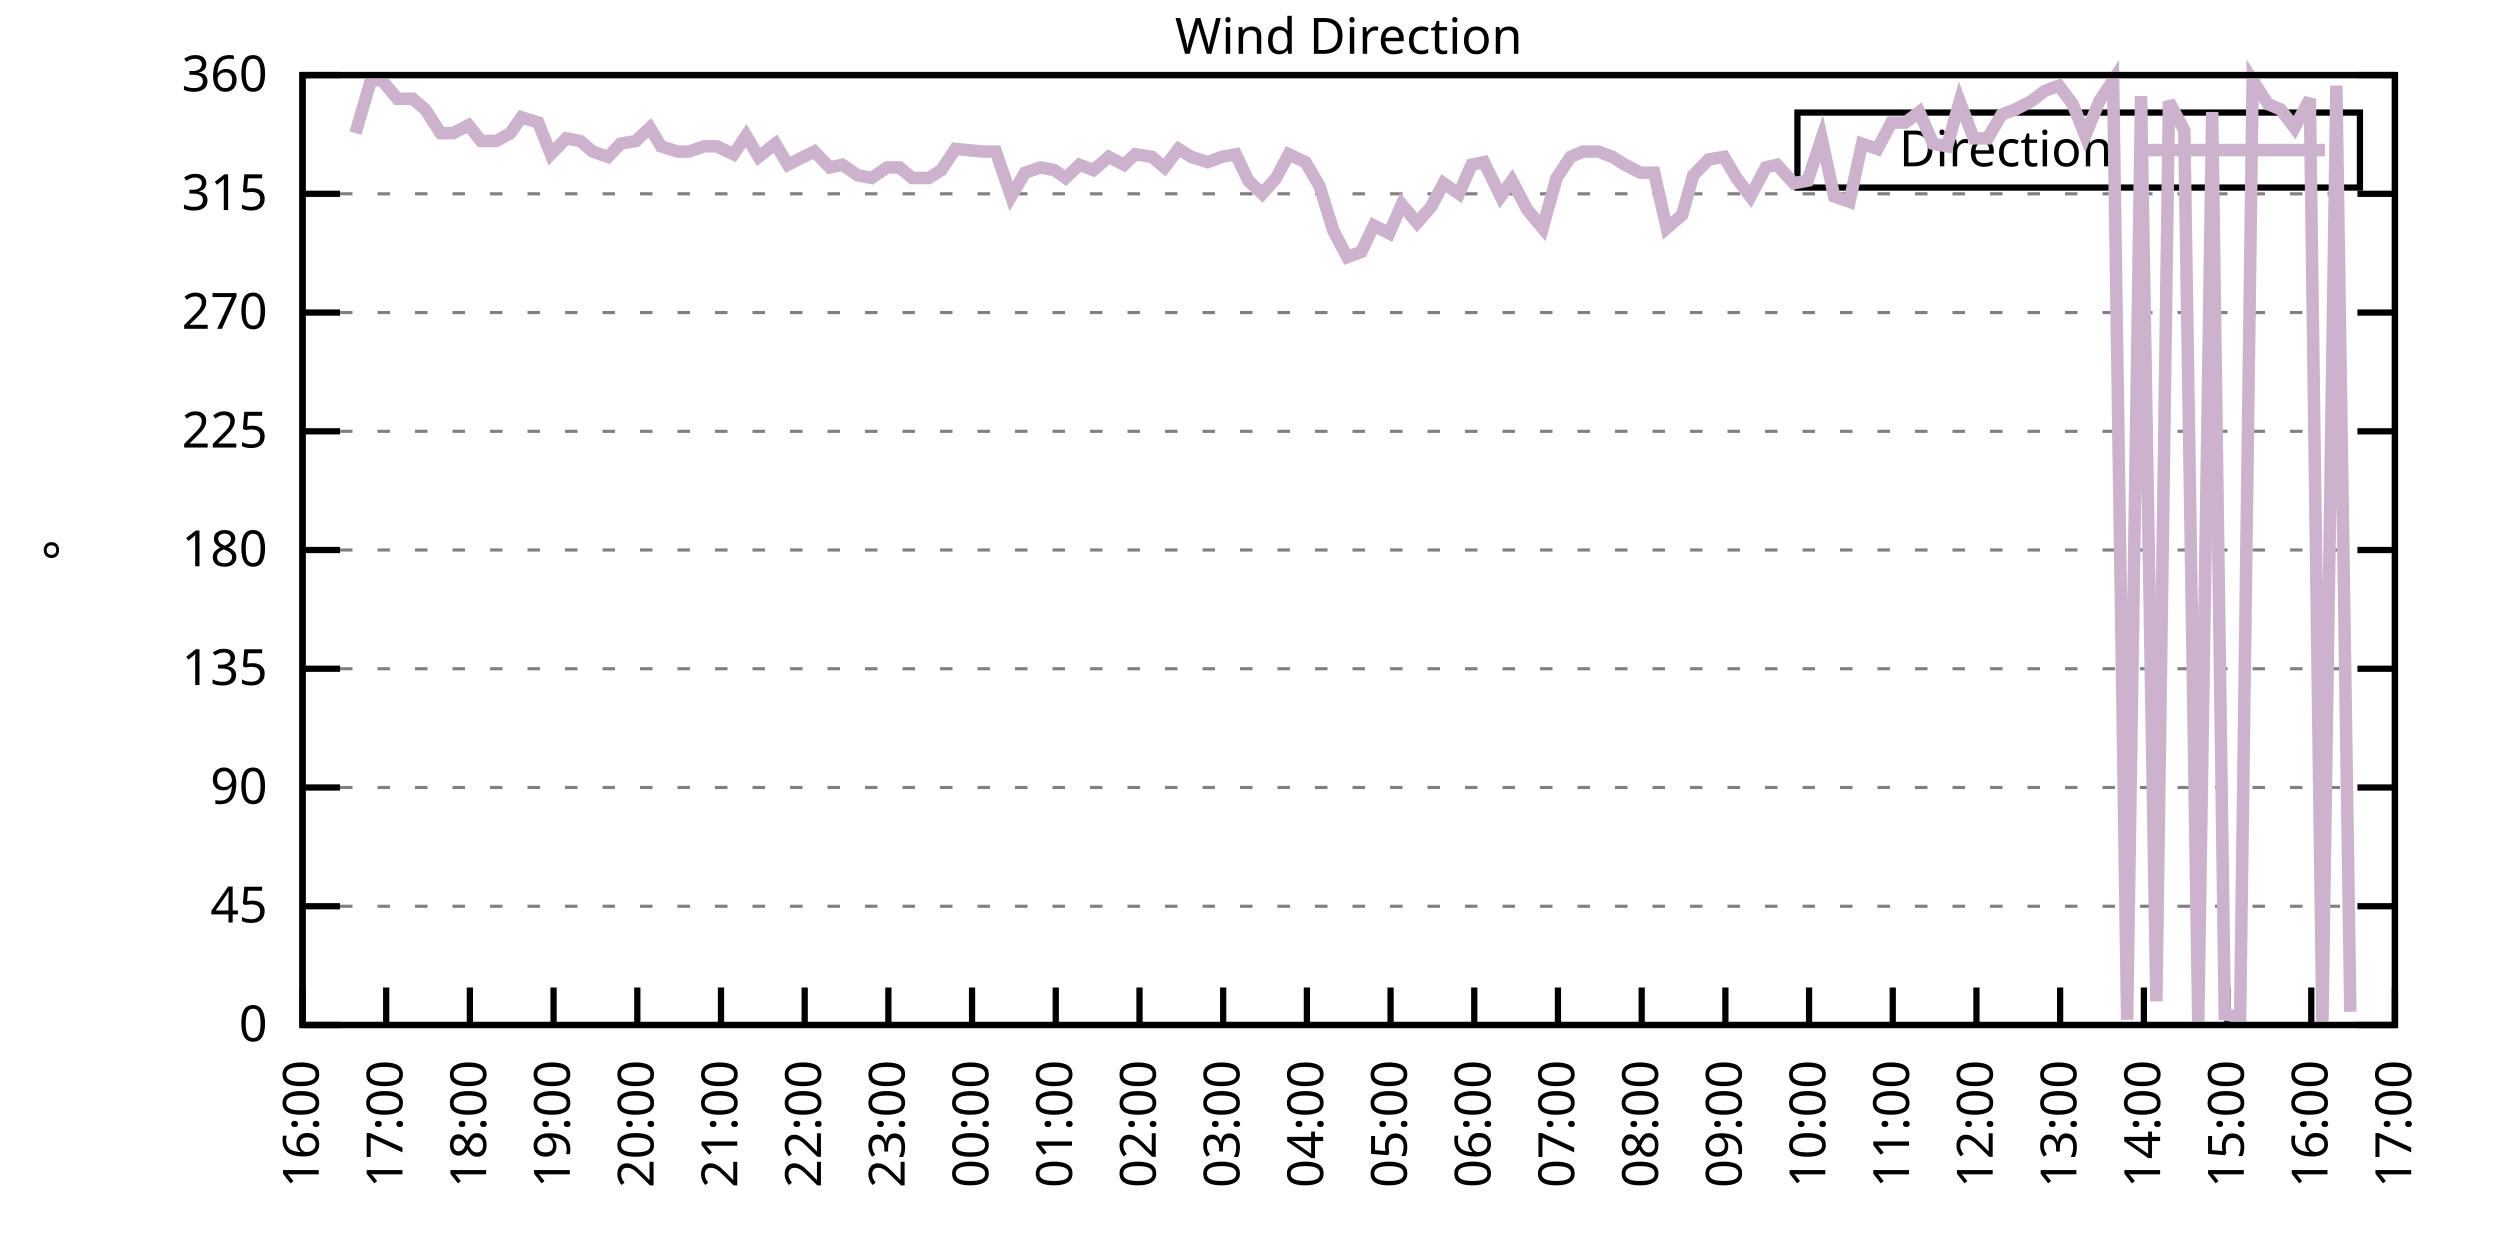
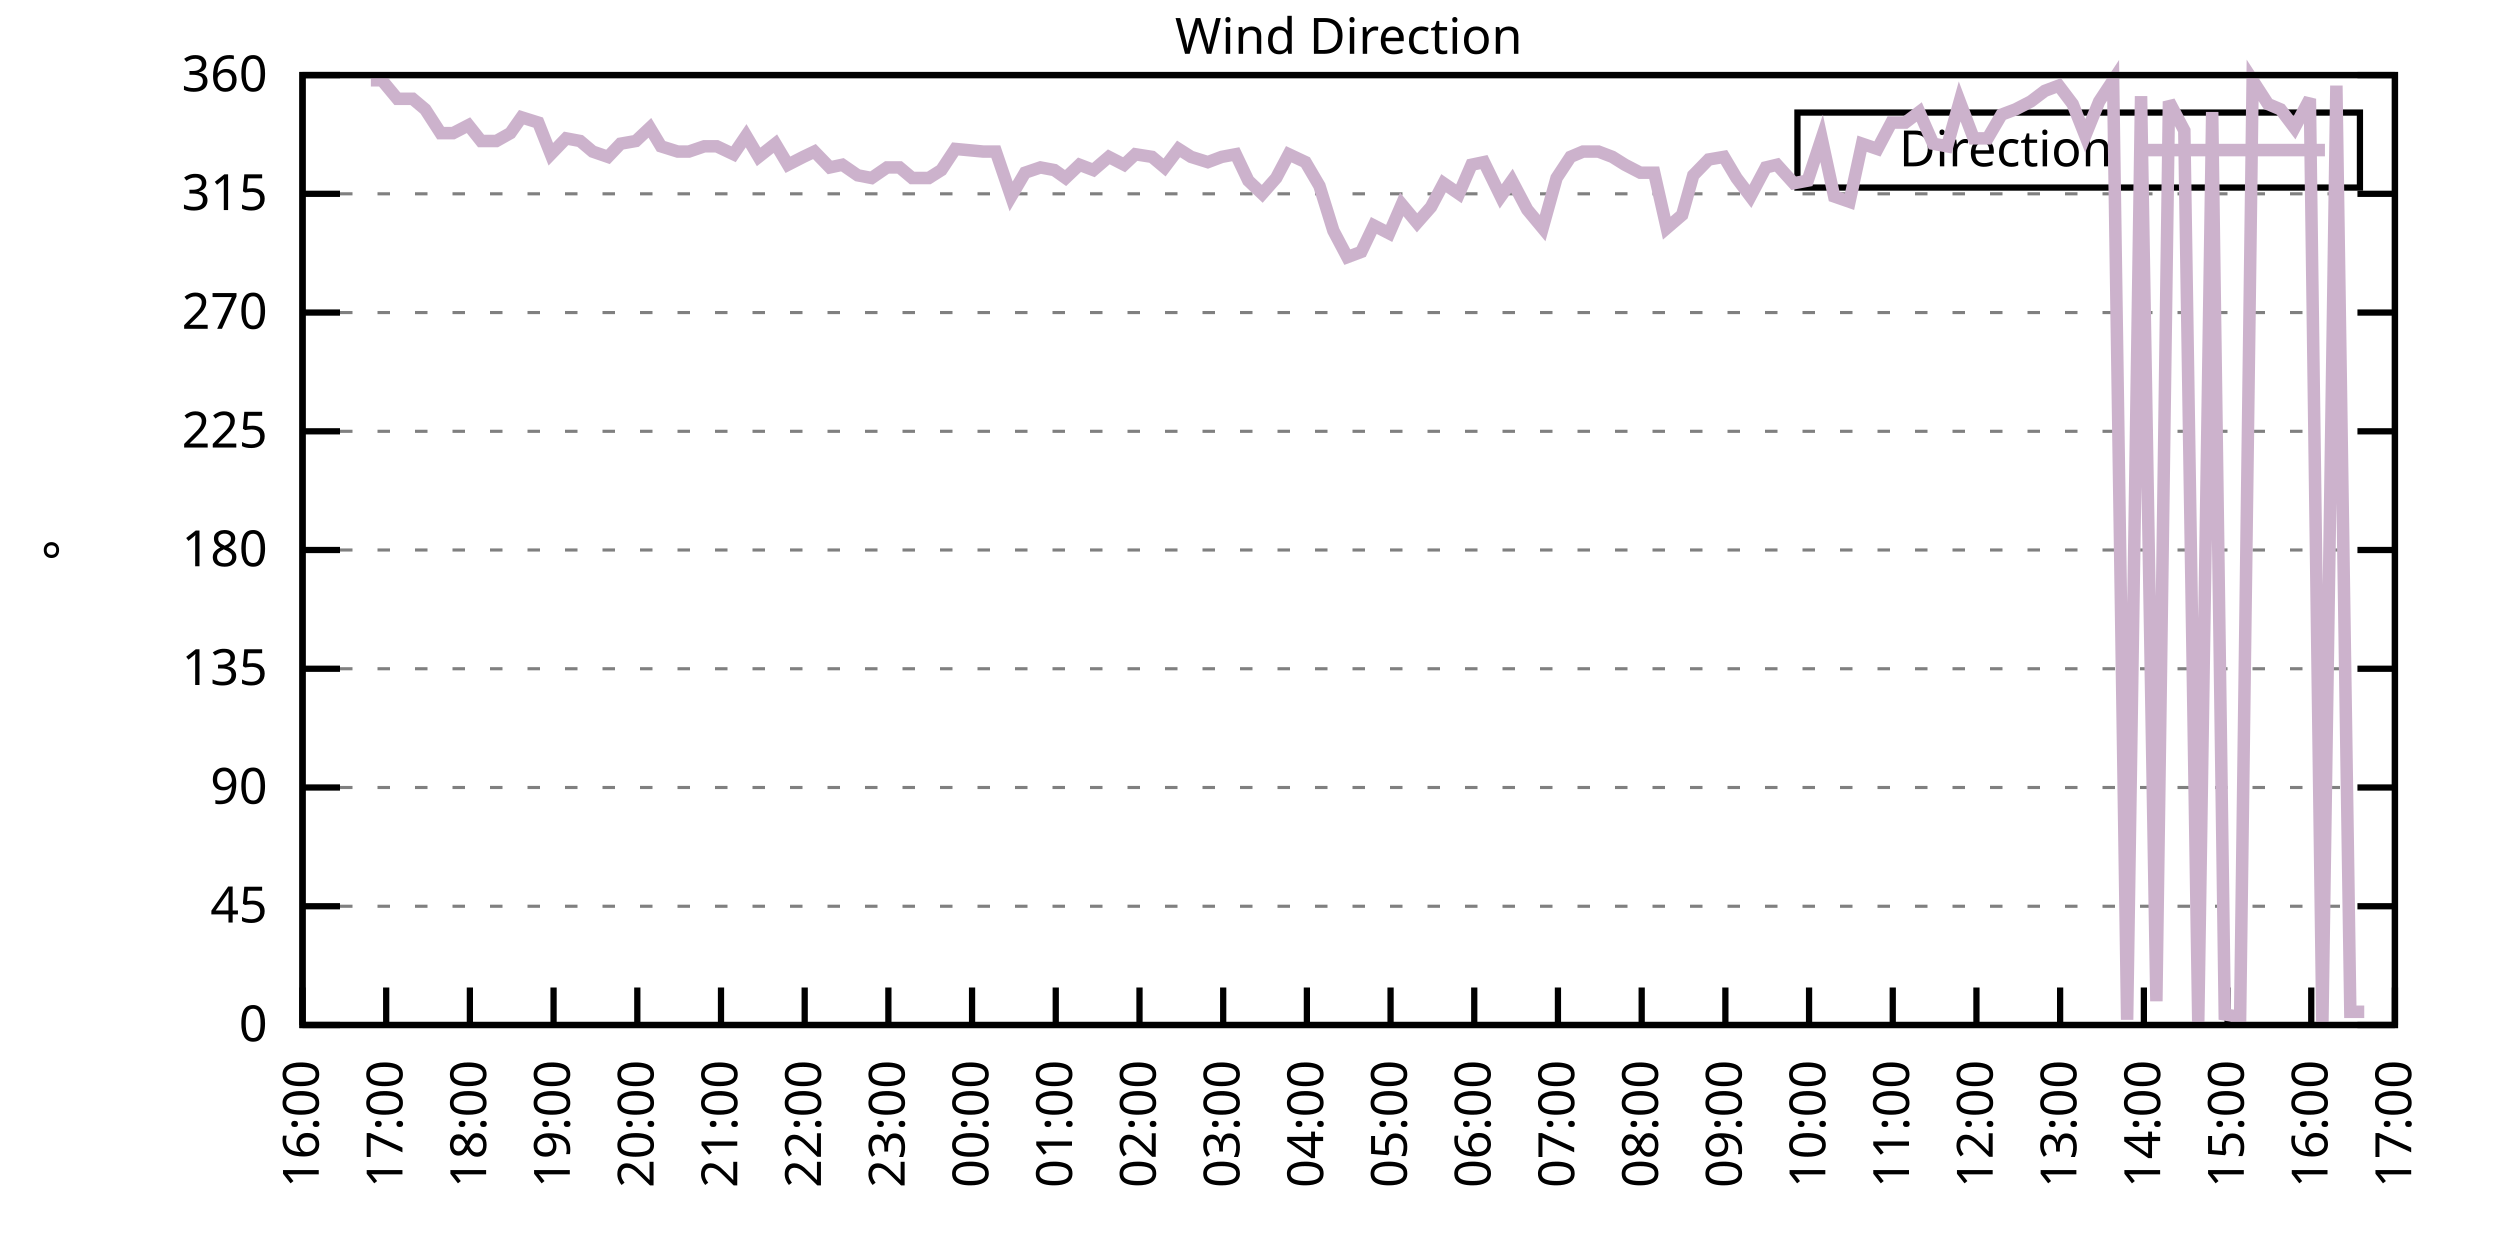
<svg xmlns="http://www.w3.org/2000/svg" xmlns:xlink="http://www.w3.org/1999/xlink" width="400" height="200" viewBox="0 0 400 200">
  <g id="gnuplot_canvas">
    <rect x="0" y="0" width="400" height="200" fill="none" />
    <defs>
      <circle id="gpDot" r="0.5" stroke-width="0.5" stroke="currentColor" />
      <path id="gpPt0" stroke-width="0.333" stroke="currentColor" d="M-1,0 h2 M0,-1 v2" />
      <path id="gpPt1" stroke-width="0.333" stroke="currentColor" d="M-1,-1 L1,1 M1,-1 L-1,1" />
      <path id="gpPt2" stroke-width="0.333" stroke="currentColor" d="M-1,0 L1,0 M0,-1 L0,1 M-1,-1 L1,1 M-1,1 L1,-1" />
      <rect id="gpPt3" stroke-width="0.333" stroke="currentColor" x="-1" y="-1" width="2" height="2" />
      <rect id="gpPt4" stroke-width="0.333" stroke="currentColor" fill="currentColor" x="-1" y="-1" width="2" height="2" />
      <circle id="gpPt5" stroke-width="0.333" stroke="currentColor" cx="0" cy="0" r="1" />
      <use xlink:href="#gpPt5" id="gpPt6" fill="currentColor" stroke="none" />
      <path id="gpPt7" stroke-width="0.333" stroke="currentColor" d="M0,-1.33 L-1.33,0.67 L1.33,0.67 z" />
      <use xlink:href="#gpPt7" id="gpPt8" fill="currentColor" stroke="none" />
      <use xlink:href="#gpPt7" id="gpPt9" stroke="currentColor" transform="rotate(180)" />
      <use xlink:href="#gpPt9" id="gpPt10" fill="currentColor" stroke="none" />
      <use xlink:href="#gpPt3" id="gpPt11" stroke="currentColor" transform="rotate(45)" />
      <use xlink:href="#gpPt11" id="gpPt12" fill="currentColor" stroke="none" />
      <path id="gpPt13" stroke-width="0.333" stroke="currentColor" d="M0,1.330 L1.265,0.411 L0.782,-1.067 L-0.782,-1.076 L-1.265,0.411 z" />
      <use xlink:href="#gpPt13" id="gpPt14" fill="currentColor" stroke="none" />
      <filter id="textbox" filterUnits="objectBoundingBox" x="0" y="0" height="1" width="1">
        <feFlood flood-color="white" flood-opacity="1" result="bgnd" />
        <feComposite in="SourceGraphic" in2="bgnd" operator="atop" />
      </filter>
      <filter id="greybox" filterUnits="objectBoundingBox" x="0" y="0" height="1" width="1">
        <feFlood flood-color="lightgrey" flood-opacity="1" result="grey" />
        <feComposite in="SourceGraphic" in2="grey" operator="atop" />
      </filter>
    </defs>
    <g fill="none" color="white" stroke="currentColor" stroke-width="1.00" stroke-linecap="butt" stroke-linejoin="miter">
</g>
    <g fill="none" color="black" stroke="currentColor" stroke-width="1.00" stroke-linecap="butt" stroke-linejoin="miter">
      <g stroke="none" shape-rendering="crispEdges">
        <polygon fill="rgb(255, 255, 255)" points="48.40,164.00 383.18,164.00 383.18,12.02 48.40,12.02 " />
      </g>
    </g>
    <g fill="none" color="black" stroke="currentColor" stroke-width="1.00" stroke-linecap="butt" stroke-linejoin="miter">
</g>
    <g fill="none" color="black" stroke="black" stroke-width="0.50" stroke-linecap="butt" stroke-linejoin="miter">
</g>
    <g fill="none" color="gray" stroke="currentColor" stroke-width="0.50" stroke-linecap="butt" stroke-linejoin="miter">
      <path stroke="gray" stroke-dasharray="2,4" class="gridline" d="M48.40,164.00 L383.19,164.00  " />
    </g>
    <g fill="none" color="gray" stroke="gray" stroke-width="1.00" stroke-linecap="butt" stroke-linejoin="miter">
</g>
    <g fill="none" color="black" stroke="currentColor" stroke-width="1.00" stroke-linecap="butt" stroke-linejoin="miter">
      <path stroke="black" d="M48.40,164.00 L54.40,164.00 M383.19,164.00 L377.19,164.00  " />
      <g transform="translate(42.80,166.60)" stroke="none" fill="black" font-family="Sans" font-size="8.00" text-anchor="end">
        <text>
          <tspan font-family="Sans"> 0</tspan>
        </text>
      </g>
    </g>
    <g fill="none" color="black" stroke="currentColor" stroke-width="1.00" stroke-linecap="butt" stroke-linejoin="miter">
</g>
    <g fill="none" color="black" stroke="black" stroke-width="0.50" stroke-linecap="butt" stroke-linejoin="miter">
</g>
    <g fill="none" color="gray" stroke="currentColor" stroke-width="0.50" stroke-linecap="butt" stroke-linejoin="miter">
      <path stroke="gray" stroke-dasharray="2,4" class="gridline" d="M48.40,145.00 L383.19,145.00  " />
    </g>
    <g fill="none" color="gray" stroke="gray" stroke-width="1.00" stroke-linecap="butt" stroke-linejoin="miter">
</g>
    <g fill="none" color="black" stroke="currentColor" stroke-width="1.00" stroke-linecap="butt" stroke-linejoin="miter">
      <path stroke="black" d="M48.40,145.00 L54.40,145.00 M383.19,145.00 L377.19,145.00  " />
      <g transform="translate(42.80,147.60)" stroke="none" fill="black" font-family="Sans" font-size="8.00" text-anchor="end">
        <text>
          <tspan font-family="Sans"> 45</tspan>
        </text>
      </g>
    </g>
    <g fill="none" color="black" stroke="currentColor" stroke-width="1.00" stroke-linecap="butt" stroke-linejoin="miter">
</g>
    <g fill="none" color="black" stroke="black" stroke-width="0.50" stroke-linecap="butt" stroke-linejoin="miter">
</g>
    <g fill="none" color="gray" stroke="currentColor" stroke-width="0.50" stroke-linecap="butt" stroke-linejoin="miter">
      <path stroke="gray" stroke-dasharray="2,4" class="gridline" d="M48.40,126.00 L383.19,126.00  " />
    </g>
    <g fill="none" color="gray" stroke="gray" stroke-width="1.00" stroke-linecap="butt" stroke-linejoin="miter">
</g>
    <g fill="none" color="black" stroke="currentColor" stroke-width="1.00" stroke-linecap="butt" stroke-linejoin="miter">
      <path stroke="black" d="M48.40,126.00 L54.40,126.00 M383.19,126.00 L377.19,126.00  " />
      <g transform="translate(42.80,128.60)" stroke="none" fill="black" font-family="Sans" font-size="8.00" text-anchor="end">
        <text>
          <tspan font-family="Sans"> 90</tspan>
        </text>
      </g>
    </g>
    <g fill="none" color="black" stroke="currentColor" stroke-width="1.00" stroke-linecap="butt" stroke-linejoin="miter">
</g>
    <g fill="none" color="black" stroke="black" stroke-width="0.50" stroke-linecap="butt" stroke-linejoin="miter">
</g>
    <g fill="none" color="gray" stroke="currentColor" stroke-width="0.50" stroke-linecap="butt" stroke-linejoin="miter">
      <path stroke="gray" stroke-dasharray="2,4" class="gridline" d="M48.40,107.00 L383.19,107.00  " />
    </g>
    <g fill="none" color="gray" stroke="gray" stroke-width="1.00" stroke-linecap="butt" stroke-linejoin="miter">
</g>
    <g fill="none" color="black" stroke="currentColor" stroke-width="1.00" stroke-linecap="butt" stroke-linejoin="miter">
      <path stroke="black" d="M48.40,107.00 L54.40,107.00 M383.19,107.00 L377.19,107.00  " />
      <g transform="translate(42.80,109.60)" stroke="none" fill="black" font-family="Sans" font-size="8.00" text-anchor="end">
        <text>
          <tspan font-family="Sans"> 135</tspan>
        </text>
      </g>
    </g>
    <g fill="none" color="black" stroke="currentColor" stroke-width="1.00" stroke-linecap="butt" stroke-linejoin="miter">
</g>
    <g fill="none" color="black" stroke="black" stroke-width="0.50" stroke-linecap="butt" stroke-linejoin="miter">
</g>
    <g fill="none" color="gray" stroke="currentColor" stroke-width="0.50" stroke-linecap="butt" stroke-linejoin="miter">
      <path stroke="gray" stroke-dasharray="2,4" class="gridline" d="M48.40,88.00 L383.19,88.00  " />
    </g>
    <g fill="none" color="gray" stroke="gray" stroke-width="1.00" stroke-linecap="butt" stroke-linejoin="miter">
</g>
    <g fill="none" color="black" stroke="currentColor" stroke-width="1.00" stroke-linecap="butt" stroke-linejoin="miter">
      <path stroke="black" d="M48.40,88.00 L54.40,88.00 M383.19,88.00 L377.19,88.00  " />
      <g transform="translate(42.80,90.60)" stroke="none" fill="black" font-family="Sans" font-size="8.00" text-anchor="end">
        <text>
          <tspan font-family="Sans"> 180</tspan>
        </text>
      </g>
    </g>
    <g fill="none" color="black" stroke="currentColor" stroke-width="1.00" stroke-linecap="butt" stroke-linejoin="miter">
</g>
    <g fill="none" color="black" stroke="black" stroke-width="0.50" stroke-linecap="butt" stroke-linejoin="miter">
</g>
    <g fill="none" color="gray" stroke="currentColor" stroke-width="0.50" stroke-linecap="butt" stroke-linejoin="miter">
      <path stroke="gray" stroke-dasharray="2,4" class="gridline" d="M48.40,69.01 L383.19,69.01  " />
    </g>
    <g fill="none" color="gray" stroke="gray" stroke-width="1.00" stroke-linecap="butt" stroke-linejoin="miter">
</g>
    <g fill="none" color="black" stroke="currentColor" stroke-width="1.00" stroke-linecap="butt" stroke-linejoin="miter">
      <path stroke="black" d="M48.40,69.01 L54.40,69.01 M383.19,69.01 L377.19,69.01  " />
      <g transform="translate(42.80,71.61)" stroke="none" fill="black" font-family="Sans" font-size="8.00" text-anchor="end">
        <text>
          <tspan font-family="Sans"> 225</tspan>
        </text>
      </g>
    </g>
    <g fill="none" color="black" stroke="currentColor" stroke-width="1.00" stroke-linecap="butt" stroke-linejoin="miter">
</g>
    <g fill="none" color="black" stroke="black" stroke-width="0.50" stroke-linecap="butt" stroke-linejoin="miter">
</g>
    <g fill="none" color="gray" stroke="currentColor" stroke-width="0.50" stroke-linecap="butt" stroke-linejoin="miter">
      <path stroke="gray" stroke-dasharray="2,4" class="gridline" d="M48.40,50.01 L383.19,50.01  " />
    </g>
    <g fill="none" color="gray" stroke="gray" stroke-width="1.00" stroke-linecap="butt" stroke-linejoin="miter">
</g>
    <g fill="none" color="black" stroke="currentColor" stroke-width="1.00" stroke-linecap="butt" stroke-linejoin="miter">
      <path stroke="black" d="M48.40,50.01 L54.40,50.01 M383.19,50.01 L377.19,50.01  " />
      <g transform="translate(42.80,52.61)" stroke="none" fill="black" font-family="Sans" font-size="8.00" text-anchor="end">
        <text>
          <tspan font-family="Sans"> 270</tspan>
        </text>
      </g>
    </g>
    <g fill="none" color="black" stroke="currentColor" stroke-width="1.00" stroke-linecap="butt" stroke-linejoin="miter">
</g>
    <g fill="none" color="black" stroke="black" stroke-width="0.50" stroke-linecap="butt" stroke-linejoin="miter">
</g>
    <g fill="none" color="gray" stroke="currentColor" stroke-width="0.50" stroke-linecap="butt" stroke-linejoin="miter">
      <path stroke="gray" stroke-dasharray="2,4" class="gridline" d="M48.40,31.01 L383.19,31.01  " />
    </g>
    <g fill="none" color="gray" stroke="gray" stroke-width="1.00" stroke-linecap="butt" stroke-linejoin="miter">
</g>
    <g fill="none" color="black" stroke="currentColor" stroke-width="1.00" stroke-linecap="butt" stroke-linejoin="miter">
      <path stroke="black" d="M48.40,31.01 L54.40,31.01 M383.19,31.01 L377.19,31.01  " />
      <g transform="translate(42.80,33.61)" stroke="none" fill="black" font-family="Sans" font-size="8.00" text-anchor="end">
        <text>
          <tspan font-family="Sans"> 315</tspan>
        </text>
      </g>
    </g>
    <g fill="none" color="black" stroke="currentColor" stroke-width="1.00" stroke-linecap="butt" stroke-linejoin="miter">
</g>
    <g fill="none" color="black" stroke="black" stroke-width="0.50" stroke-linecap="butt" stroke-linejoin="miter">
</g>
    <g fill="none" color="gray" stroke="currentColor" stroke-width="0.50" stroke-linecap="butt" stroke-linejoin="miter">
      <path stroke="gray" stroke-dasharray="2,4" class="gridline" d="M48.40,12.01 L383.19,12.01  " />
    </g>
    <g fill="none" color="gray" stroke="gray" stroke-width="1.00" stroke-linecap="butt" stroke-linejoin="miter">
</g>
    <g fill="none" color="black" stroke="currentColor" stroke-width="1.00" stroke-linecap="butt" stroke-linejoin="miter">
      <path stroke="black" d="M48.40,12.01 L54.40,12.01 M383.19,12.01 L377.19,12.01  " />
      <g transform="translate(42.80,14.61)" stroke="none" fill="black" font-family="Sans" font-size="8.00" text-anchor="end">
        <text>
          <tspan font-family="Sans"> 360</tspan>
        </text>
      </g>
    </g>
    <g fill="none" color="black" stroke="currentColor" stroke-width="1.00" stroke-linecap="butt" stroke-linejoin="miter">
      <path stroke="black" d="M48.40,164.00 L48.40,158.00  " />
      <g transform="translate(51.00,169.60) rotate(270.00)" stroke="none" fill="black" font-family="Sans" font-size="8.00" text-anchor="end">
        <text>
          <tspan font-family="Sans">16:00</tspan>
        </text>
      </g>
    </g>
    <g fill="none" color="black" stroke="currentColor" stroke-width="1.00" stroke-linecap="butt" stroke-linejoin="miter">
      <path stroke="black" d="M61.79,164.00 L61.79,158.00  " />
      <g transform="translate(64.39,169.60) rotate(270.00)" stroke="none" fill="black" font-family="Sans" font-size="8.00" text-anchor="end">
        <text>
          <tspan font-family="Sans">17:00</tspan>
        </text>
      </g>
    </g>
    <g fill="none" color="black" stroke="currentColor" stroke-width="1.00" stroke-linecap="butt" stroke-linejoin="miter">
      <path stroke="black" d="M75.18,164.00 L75.18,158.00  " />
      <g transform="translate(77.78,169.60) rotate(270.00)" stroke="none" fill="black" font-family="Sans" font-size="8.00" text-anchor="end">
        <text>
          <tspan font-family="Sans">18:00</tspan>
        </text>
      </g>
    </g>
    <g fill="none" color="black" stroke="currentColor" stroke-width="1.00" stroke-linecap="butt" stroke-linejoin="miter">
      <path stroke="black" d="M88.57,164.00 L88.57,158.00  " />
      <g transform="translate(91.17,169.60) rotate(270.00)" stroke="none" fill="black" font-family="Sans" font-size="8.00" text-anchor="end">
        <text>
          <tspan font-family="Sans">19:00</tspan>
        </text>
      </g>
    </g>
    <g fill="none" color="black" stroke="currentColor" stroke-width="1.00" stroke-linecap="butt" stroke-linejoin="miter">
      <path stroke="black" d="M101.97,164.00 L101.97,158.00  " />
      <g transform="translate(104.57,169.60) rotate(270.00)" stroke="none" fill="black" font-family="Sans" font-size="8.00" text-anchor="end">
        <text>
          <tspan font-family="Sans">20:00</tspan>
        </text>
      </g>
    </g>
    <g fill="none" color="black" stroke="currentColor" stroke-width="1.00" stroke-linecap="butt" stroke-linejoin="miter">
      <path stroke="black" d="M115.36,164.00 L115.36,158.00  " />
      <g transform="translate(117.96,169.60) rotate(270.00)" stroke="none" fill="black" font-family="Sans" font-size="8.00" text-anchor="end">
        <text>
          <tspan font-family="Sans">21:00</tspan>
        </text>
      </g>
    </g>
    <g fill="none" color="black" stroke="currentColor" stroke-width="1.00" stroke-linecap="butt" stroke-linejoin="miter">
      <path stroke="black" d="M128.75,164.00 L128.75,158.00  " />
      <g transform="translate(131.35,169.60) rotate(270.00)" stroke="none" fill="black" font-family="Sans" font-size="8.00" text-anchor="end">
        <text>
          <tspan font-family="Sans">22:00</tspan>
        </text>
      </g>
    </g>
    <g fill="none" color="black" stroke="currentColor" stroke-width="1.00" stroke-linecap="butt" stroke-linejoin="miter">
      <path stroke="black" d="M142.14,164.00 L142.14,158.00  " />
      <g transform="translate(144.74,169.60) rotate(270.00)" stroke="none" fill="black" font-family="Sans" font-size="8.00" text-anchor="end">
        <text>
          <tspan font-family="Sans">23:00</tspan>
        </text>
      </g>
    </g>
    <g fill="none" color="black" stroke="currentColor" stroke-width="1.00" stroke-linecap="butt" stroke-linejoin="miter">
      <path stroke="black" d="M155.53,164.00 L155.53,158.00  " />
      <g transform="translate(158.13,169.60) rotate(270.00)" stroke="none" fill="black" font-family="Sans" font-size="8.00" text-anchor="end">
        <text>
          <tspan font-family="Sans">00:00</tspan>
        </text>
      </g>
    </g>
    <g fill="none" color="black" stroke="currentColor" stroke-width="1.00" stroke-linecap="butt" stroke-linejoin="miter">
      <path stroke="black" d="M168.92,164.00 L168.92,158.00  " />
      <g transform="translate(171.52,169.60) rotate(270.00)" stroke="none" fill="black" font-family="Sans" font-size="8.00" text-anchor="end">
        <text>
          <tspan font-family="Sans">01:00</tspan>
        </text>
      </g>
    </g>
    <g fill="none" color="black" stroke="currentColor" stroke-width="1.00" stroke-linecap="butt" stroke-linejoin="miter">
      <path stroke="black" d="M182.32,164.00 L182.32,158.00  " />
      <g transform="translate(184.92,169.60) rotate(270.00)" stroke="none" fill="black" font-family="Sans" font-size="8.00" text-anchor="end">
        <text>
          <tspan font-family="Sans">02:00</tspan>
        </text>
      </g>
    </g>
    <g fill="none" color="black" stroke="currentColor" stroke-width="1.00" stroke-linecap="butt" stroke-linejoin="miter">
      <path stroke="black" d="M195.71,164.00 L195.71,158.00  " />
      <g transform="translate(198.31,169.60) rotate(270.00)" stroke="none" fill="black" font-family="Sans" font-size="8.00" text-anchor="end">
        <text>
          <tspan font-family="Sans">03:00</tspan>
        </text>
      </g>
    </g>
    <g fill="none" color="black" stroke="currentColor" stroke-width="1.00" stroke-linecap="butt" stroke-linejoin="miter">
      <path stroke="black" d="M209.10,164.00 L209.10,158.00  " />
      <g transform="translate(211.70,169.60) rotate(270.00)" stroke="none" fill="black" font-family="Sans" font-size="8.00" text-anchor="end">
        <text>
          <tspan font-family="Sans">04:00</tspan>
        </text>
      </g>
    </g>
    <g fill="none" color="black" stroke="currentColor" stroke-width="1.00" stroke-linecap="butt" stroke-linejoin="miter">
      <path stroke="black" d="M222.49,164.00 L222.49,158.00  " />
      <g transform="translate(225.09,169.60) rotate(270.00)" stroke="none" fill="black" font-family="Sans" font-size="8.00" text-anchor="end">
        <text>
          <tspan font-family="Sans">05:00</tspan>
        </text>
      </g>
    </g>
    <g fill="none" color="black" stroke="currentColor" stroke-width="1.00" stroke-linecap="butt" stroke-linejoin="miter">
      <path stroke="black" d="M235.88,164.00 L235.88,158.00  " />
      <g transform="translate(238.48,169.60) rotate(270.00)" stroke="none" fill="black" font-family="Sans" font-size="8.00" text-anchor="end">
        <text>
          <tspan font-family="Sans">06:00</tspan>
        </text>
      </g>
    </g>
    <g fill="none" color="black" stroke="currentColor" stroke-width="1.00" stroke-linecap="butt" stroke-linejoin="miter">
      <path stroke="black" d="M249.27,164.00 L249.27,158.00  " />
      <g transform="translate(251.87,169.60) rotate(270.00)" stroke="none" fill="black" font-family="Sans" font-size="8.00" text-anchor="end">
        <text>
          <tspan font-family="Sans">07:00</tspan>
        </text>
      </g>
    </g>
    <g fill="none" color="black" stroke="currentColor" stroke-width="1.00" stroke-linecap="butt" stroke-linejoin="miter">
      <path stroke="black" d="M262.67,164.00 L262.67,158.00  " />
      <g transform="translate(265.27,169.60) rotate(270.00)" stroke="none" fill="black" font-family="Sans" font-size="8.00" text-anchor="end">
        <text>
          <tspan font-family="Sans">08:00</tspan>
        </text>
      </g>
    </g>
    <g fill="none" color="black" stroke="currentColor" stroke-width="1.00" stroke-linecap="butt" stroke-linejoin="miter">
      <path stroke="black" d="M276.06,164.00 L276.06,158.00  " />
      <g transform="translate(278.66,169.60) rotate(270.00)" stroke="none" fill="black" font-family="Sans" font-size="8.00" text-anchor="end">
        <text>
          <tspan font-family="Sans">09:00</tspan>
        </text>
      </g>
    </g>
    <g fill="none" color="black" stroke="currentColor" stroke-width="1.00" stroke-linecap="butt" stroke-linejoin="miter">
      <path stroke="black" d="M289.45,164.00 L289.45,158.00  " />
      <g transform="translate(292.05,169.60) rotate(270.00)" stroke="none" fill="black" font-family="Sans" font-size="8.00" text-anchor="end">
        <text>
          <tspan font-family="Sans">10:00</tspan>
        </text>
      </g>
    </g>
    <g fill="none" color="black" stroke="currentColor" stroke-width="1.00" stroke-linecap="butt" stroke-linejoin="miter">
      <path stroke="black" d="M302.84,164.00 L302.84,158.00  " />
      <g transform="translate(305.44,169.60) rotate(270.00)" stroke="none" fill="black" font-family="Sans" font-size="8.00" text-anchor="end">
        <text>
          <tspan font-family="Sans">11:00</tspan>
        </text>
      </g>
    </g>
    <g fill="none" color="black" stroke="currentColor" stroke-width="1.00" stroke-linecap="butt" stroke-linejoin="miter">
      <path stroke="black" d="M316.23,164.00 L316.23,158.00  " />
      <g transform="translate(318.83,169.60) rotate(270.00)" stroke="none" fill="black" font-family="Sans" font-size="8.00" text-anchor="end">
        <text>
          <tspan font-family="Sans">12:00</tspan>
        </text>
      </g>
    </g>
    <g fill="none" color="black" stroke="currentColor" stroke-width="1.00" stroke-linecap="butt" stroke-linejoin="miter">
      <path stroke="black" d="M329.62,164.00 L329.62,158.00  " />
      <g transform="translate(332.22,169.60) rotate(270.00)" stroke="none" fill="black" font-family="Sans" font-size="8.00" text-anchor="end">
        <text>
          <tspan font-family="Sans">13:00</tspan>
        </text>
      </g>
    </g>
    <g fill="none" color="black" stroke="currentColor" stroke-width="1.00" stroke-linecap="butt" stroke-linejoin="miter">
      <path stroke="black" d="M343.02,164.00 L343.02,158.00  " />
      <g transform="translate(345.62,169.60) rotate(270.00)" stroke="none" fill="black" font-family="Sans" font-size="8.00" text-anchor="end">
        <text>
          <tspan font-family="Sans">14:00</tspan>
        </text>
      </g>
    </g>
    <g fill="none" color="black" stroke="currentColor" stroke-width="1.00" stroke-linecap="butt" stroke-linejoin="miter">
      <path stroke="black" d="M356.41,164.00 L356.41,158.00  " />
      <g transform="translate(359.01,169.60) rotate(270.00)" stroke="none" fill="black" font-family="Sans" font-size="8.00" text-anchor="end">
        <text>
          <tspan font-family="Sans">15:00</tspan>
        </text>
      </g>
    </g>
    <g fill="none" color="black" stroke="currentColor" stroke-width="1.00" stroke-linecap="butt" stroke-linejoin="miter">
      <path stroke="black" d="M369.80,164.00 L369.80,158.00  " />
      <g transform="translate(372.40,169.60) rotate(270.00)" stroke="none" fill="black" font-family="Sans" font-size="8.00" text-anchor="end">
        <text>
          <tspan font-family="Sans">16:00</tspan>
        </text>
      </g>
    </g>
    <g fill="none" color="black" stroke="currentColor" stroke-width="1.00" stroke-linecap="butt" stroke-linejoin="miter">
      <path stroke="black" d="M383.19,164.00 L383.19,158.00  " />
      <g transform="translate(385.79,169.60) rotate(270.00)" stroke="none" fill="black" font-family="Sans" font-size="8.00" text-anchor="end">
        <text>
          <tspan font-family="Sans">17:00</tspan>
        </text>
      </g>
    </g>
    <g fill="none" color="black" stroke="currentColor" stroke-width="1.00" stroke-linecap="butt" stroke-linejoin="miter">
</g>
    <g fill="none" color="black" stroke="currentColor" stroke-width="1.00" stroke-linecap="butt" stroke-linejoin="miter">
      <path stroke="black" d="M48.40,12.01 L48.40,164.00 L383.19,164.00 L383.19,12.01 L48.40,12.01 Z  " />
    </g>
    <g fill="none" color="black" stroke="currentColor" stroke-width="1.00" stroke-linecap="butt" stroke-linejoin="miter">
</g>
    <g fill="none" color="black" stroke="currentColor" stroke-width="1.00" stroke-linecap="butt" stroke-linejoin="miter">
      <path stroke="black" d="M287.59,30.01 L287.59,18.01 L377.59,18.01 L377.59,30.01 L287.59,30.01 Z  " />
    </g>
    <g id="Wind_direction_plot_1">
      <g fill="none" color="white" stroke="black" stroke-width="2.00" stroke-linecap="butt" stroke-linejoin="miter">
</g>
      <g fill="none" color="black" stroke="currentColor" stroke-width="2.00" stroke-linecap="butt" stroke-linejoin="miter">
        <g transform="translate(337.99,26.61)" stroke="none" fill="black" font-family="Sans" font-size="8.00" text-anchor="end">
          <text>
            <tspan font-family="Sans">Direction</tspan>
          </text>
        </g>
      </g>
      <g fill="none" color="black" stroke="currentColor" stroke-width="2.00" stroke-linecap="butt" stroke-linejoin="miter">
-         <path stroke="rgb(204, 178, 204)" d="M343.59,24.01 L371.99,24.01 M56.88,21.30 L59.34,12.85 L61.12,12.85 L63.58,15.81 L66.03,15.81 L68.04,17.50   L70.50,21.30 L72.50,21.30 L74.96,20.03 L76.97,22.56 L79.42,22.56 L81.66,21.30 L83.44,18.77 L86.12,19.61   L88.13,24.68 L90.58,22.14 L92.82,22.56 L94.82,24.25 L97.28,25.10 L99.29,22.99 L101.74,22.56 L103.98,20.45   L105.76,23.41 L108.44,24.25 L110.22,24.25 L112.68,23.41 L114.69,23.41 L117.37,24.68 L119.38,21.72 L121.38,25.10   L124.06,22.99 L126.07,26.36 L128.53,25.10 L130.31,24.25 L132.77,26.79 L134.78,26.36 L137.23,28.05 L139.46,28.48   L141.92,26.79 L143.93,26.79 L145.94,28.48 L148.61,28.48 L150.62,27.21 L152.85,23.83 L157.32,24.25 L159.33,24.25   L161.78,31.43 L164.01,27.63 L166.47,26.79 L168.70,27.21 L170.49,28.48 L172.72,26.36 L174.95,27.21 L177.41,25.10   L179.86,26.36 L181.65,24.68 L184.32,25.10 L186.33,26.79 L188.57,23.83 L190.57,25.10 L193.25,25.94 L195.48,25.10   L197.72,24.68 L199.73,28.90 L201.96,31.01 L204.19,28.48 L206.20,24.68 L208.88,25.94 L211.11,29.74 L213.34,36.92   L215.57,41.14 L217.80,40.30 L219.81,36.08 L222.27,37.34 L224.28,32.70 L226.73,35.65 L228.96,33.12 L230.97,29.32   L233.43,31.01 L235.44,26.36 L237.44,25.94 L240.12,31.43 L241.91,28.90 L244.36,33.54 L246.82,36.50 L249.05,28.48   L251.28,25.10 L253.29,24.25 L255.75,24.25 L257.98,25.10 L259.99,26.36 L262.44,27.63 L264.67,27.63 L266.68,36.50   L269.14,34.39 L270.92,28.05 L273.38,25.52 L275.83,25.10 L277.84,28.48 L280.07,31.43 L282.53,26.79 L284.32,26.36   L286.99,29.32 L289.23,28.90 L291.46,22.14 L293.47,31.43 L295.92,32.28 L297.93,22.99 L300.39,23.83 L302.62,19.61   L304.85,19.61 L307.08,17.92 L309.31,22.99 L311.54,23.41 L313.55,16.23 L315.79,22.14 L318.02,22.14 L320.25,18.34   L322.48,17.50 L324.94,16.23 L327.17,14.54 L329.40,13.70 L331.63,16.65 L333.64,21.72 L335.87,16.23 L338.10,12.85   L340.34,163.16 L342.57,15.39 L345.02,160.20 L347.03,16.23 L349.49,20.88 L351.72,163.58 L353.95,17.92 L355.96,162.31   L358.42,162.73 L360.42,12.85 L362.88,16.65 L364.89,17.50 L367.12,20.45 L369.58,15.81 L371.58,164.00 L373.82,13.70   L376.05,161.89  " />
+         <path stroke="rgb(204, 178, 204)" d="M343.59,24.01 L371.99,24.01 M59.34,12.85 L61.12,12.85 L63.58,15.81 L66.03,15.81 L68.04,17.50 L70.50,21.30   L72.50,21.30 L74.96,20.03 L76.97,22.56 L79.42,22.56 L81.66,21.30 L83.44,18.77 L86.12,19.61 L88.13,24.68   L90.58,22.14 L92.82,22.56 L94.82,24.25 L97.28,25.10 L99.29,22.99 L101.74,22.56 L103.98,20.45 L105.76,23.41   L108.44,24.25 L110.22,24.25 L112.68,23.41 L114.69,23.41 L117.37,24.68 L119.38,21.72 L121.38,25.10 L124.06,22.99   L126.07,26.36 L128.53,25.10 L130.31,24.25 L132.77,26.79 L134.78,26.36 L137.23,28.05 L139.46,28.48 L141.92,26.79   L143.93,26.79 L145.94,28.48 L148.61,28.48 L150.62,27.21 L152.85,23.83 L157.32,24.25 L159.33,24.25 L161.78,31.43   L164.01,27.63 L166.47,26.79 L168.70,27.21 L170.49,28.48 L172.72,26.36 L174.95,27.21 L177.41,25.10 L179.86,26.36   L181.65,24.68 L184.32,25.10 L186.33,26.79 L188.57,23.83 L190.57,25.10 L193.25,25.94 L195.48,25.10 L197.72,24.68   L199.73,28.90 L201.96,31.01 L204.19,28.48 L206.20,24.68 L208.88,25.94 L211.11,29.74 L213.34,36.92 L215.57,41.14   L217.80,40.30 L219.81,36.08 L222.27,37.34 L224.28,32.70 L226.73,35.65 L228.96,33.12 L230.97,29.32 L233.43,31.01   L235.44,26.36 L237.44,25.94 L240.12,31.43 L241.91,28.90 L244.36,33.54 L246.82,36.50 L249.05,28.48 L251.28,25.10   L253.29,24.25 L255.75,24.25 L257.98,25.10 L259.99,26.36 L262.44,27.63 L264.67,27.63 L266.68,36.50 L269.14,34.39   L270.92,28.05 L273.38,25.52 L275.83,25.10 L277.84,28.48 L280.07,31.43 L282.53,26.79 L284.32,26.36 L286.99,29.32   L289.23,28.90 L291.46,22.14 L293.47,31.43 L295.92,32.28 L297.93,22.99 L300.39,23.83 L302.62,19.61 L304.85,19.61   L307.08,17.92 L309.31,22.99 L311.54,23.41 L313.55,16.23 L315.79,22.14 L318.02,22.14 L320.25,18.34 L322.48,17.50   L324.94,16.23 L327.17,14.54 L329.40,13.70 L331.63,16.65 L333.64,21.72 L335.87,16.23 L338.10,12.85 L340.34,163.16   L342.57,15.39 L345.02,160.20 L347.03,16.23 L349.49,20.88 L351.72,163.58 L353.95,17.92 L355.96,162.31 L358.42,162.73   L360.42,12.85 L362.88,16.65 L364.89,17.50 L367.12,20.45 L369.58,15.81 L371.58,164.00 L373.82,13.70 L376.05,161.89   L378.28,161.89  " />
      </g>
    </g>
    <g fill="none" color="black" stroke="currentColor" stroke-width="2.00" stroke-linecap="butt" stroke-linejoin="miter">
</g>
    <g fill="none" color="black" stroke="black" stroke-width="1.00" stroke-linecap="butt" stroke-linejoin="miter">
</g>
    <g fill="none" color="black" stroke="currentColor" stroke-width="1.00" stroke-linecap="butt" stroke-linejoin="miter">
      <path stroke="black" d="M48.40,12.01 L48.40,164.00 L383.19,164.00 L383.19,12.01 L48.40,12.01 Z  " />
      <g transform="translate(12.80,88.01) rotate(270.00)" stroke="none" fill="black" font-family="Sans" font-size="8.00" text-anchor="middle">
        <text>
          <tspan font-family="Sans">°</tspan>
        </text>
      </g>
    </g>
    <g fill="none" color="black" stroke="currentColor" stroke-width="1.00" stroke-linecap="butt" stroke-linejoin="miter">
</g>
    <g fill="none" color="black" stroke="currentColor" stroke-width="1.00" stroke-linecap="butt" stroke-linejoin="miter">
      <g transform="translate(215.79,8.61)" stroke="none" fill="black" font-family="Sans" font-size="8.00" text-anchor="middle">
        <text>
          <tspan font-family="Sans">Wind Direction</tspan>
        </text>
      </g>
    </g>
    <g fill="none" color="black" stroke="currentColor" stroke-width="1.00" stroke-linecap="butt" stroke-linejoin="miter">
</g>
  </g>
</svg>
